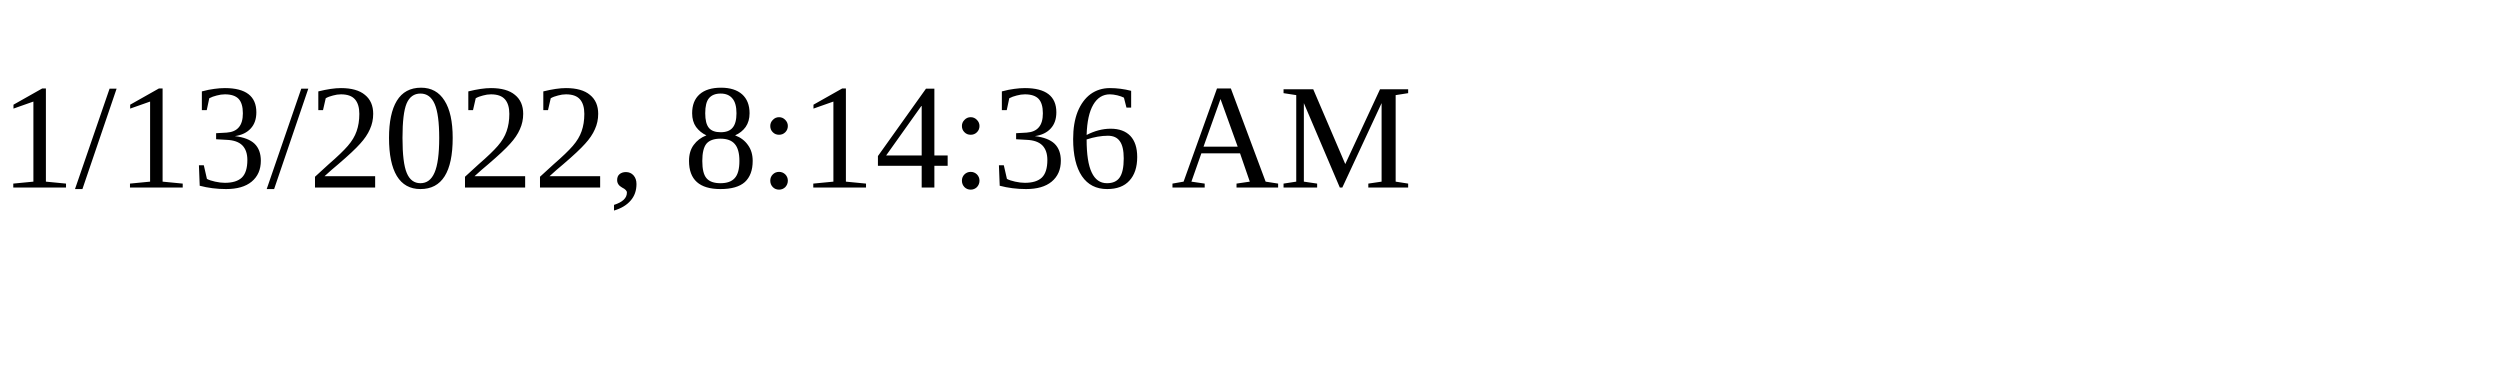
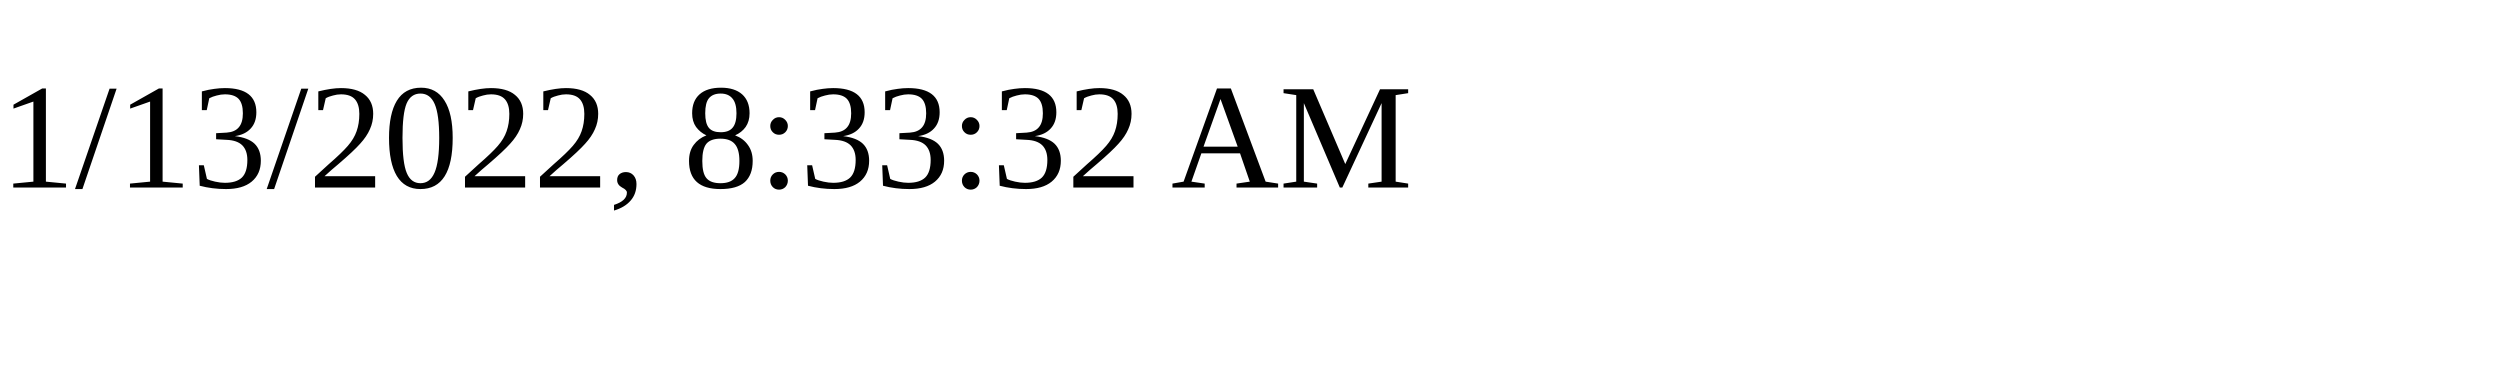
<svg xmlns="http://www.w3.org/2000/svg" height="30" width="200">
-   <text x="0" y="15">1/13/2022, 8:14:36 AM</text>
+   <text x="0" y="15">1/13/2022, 8:33:32 AM</text>
</svg>
